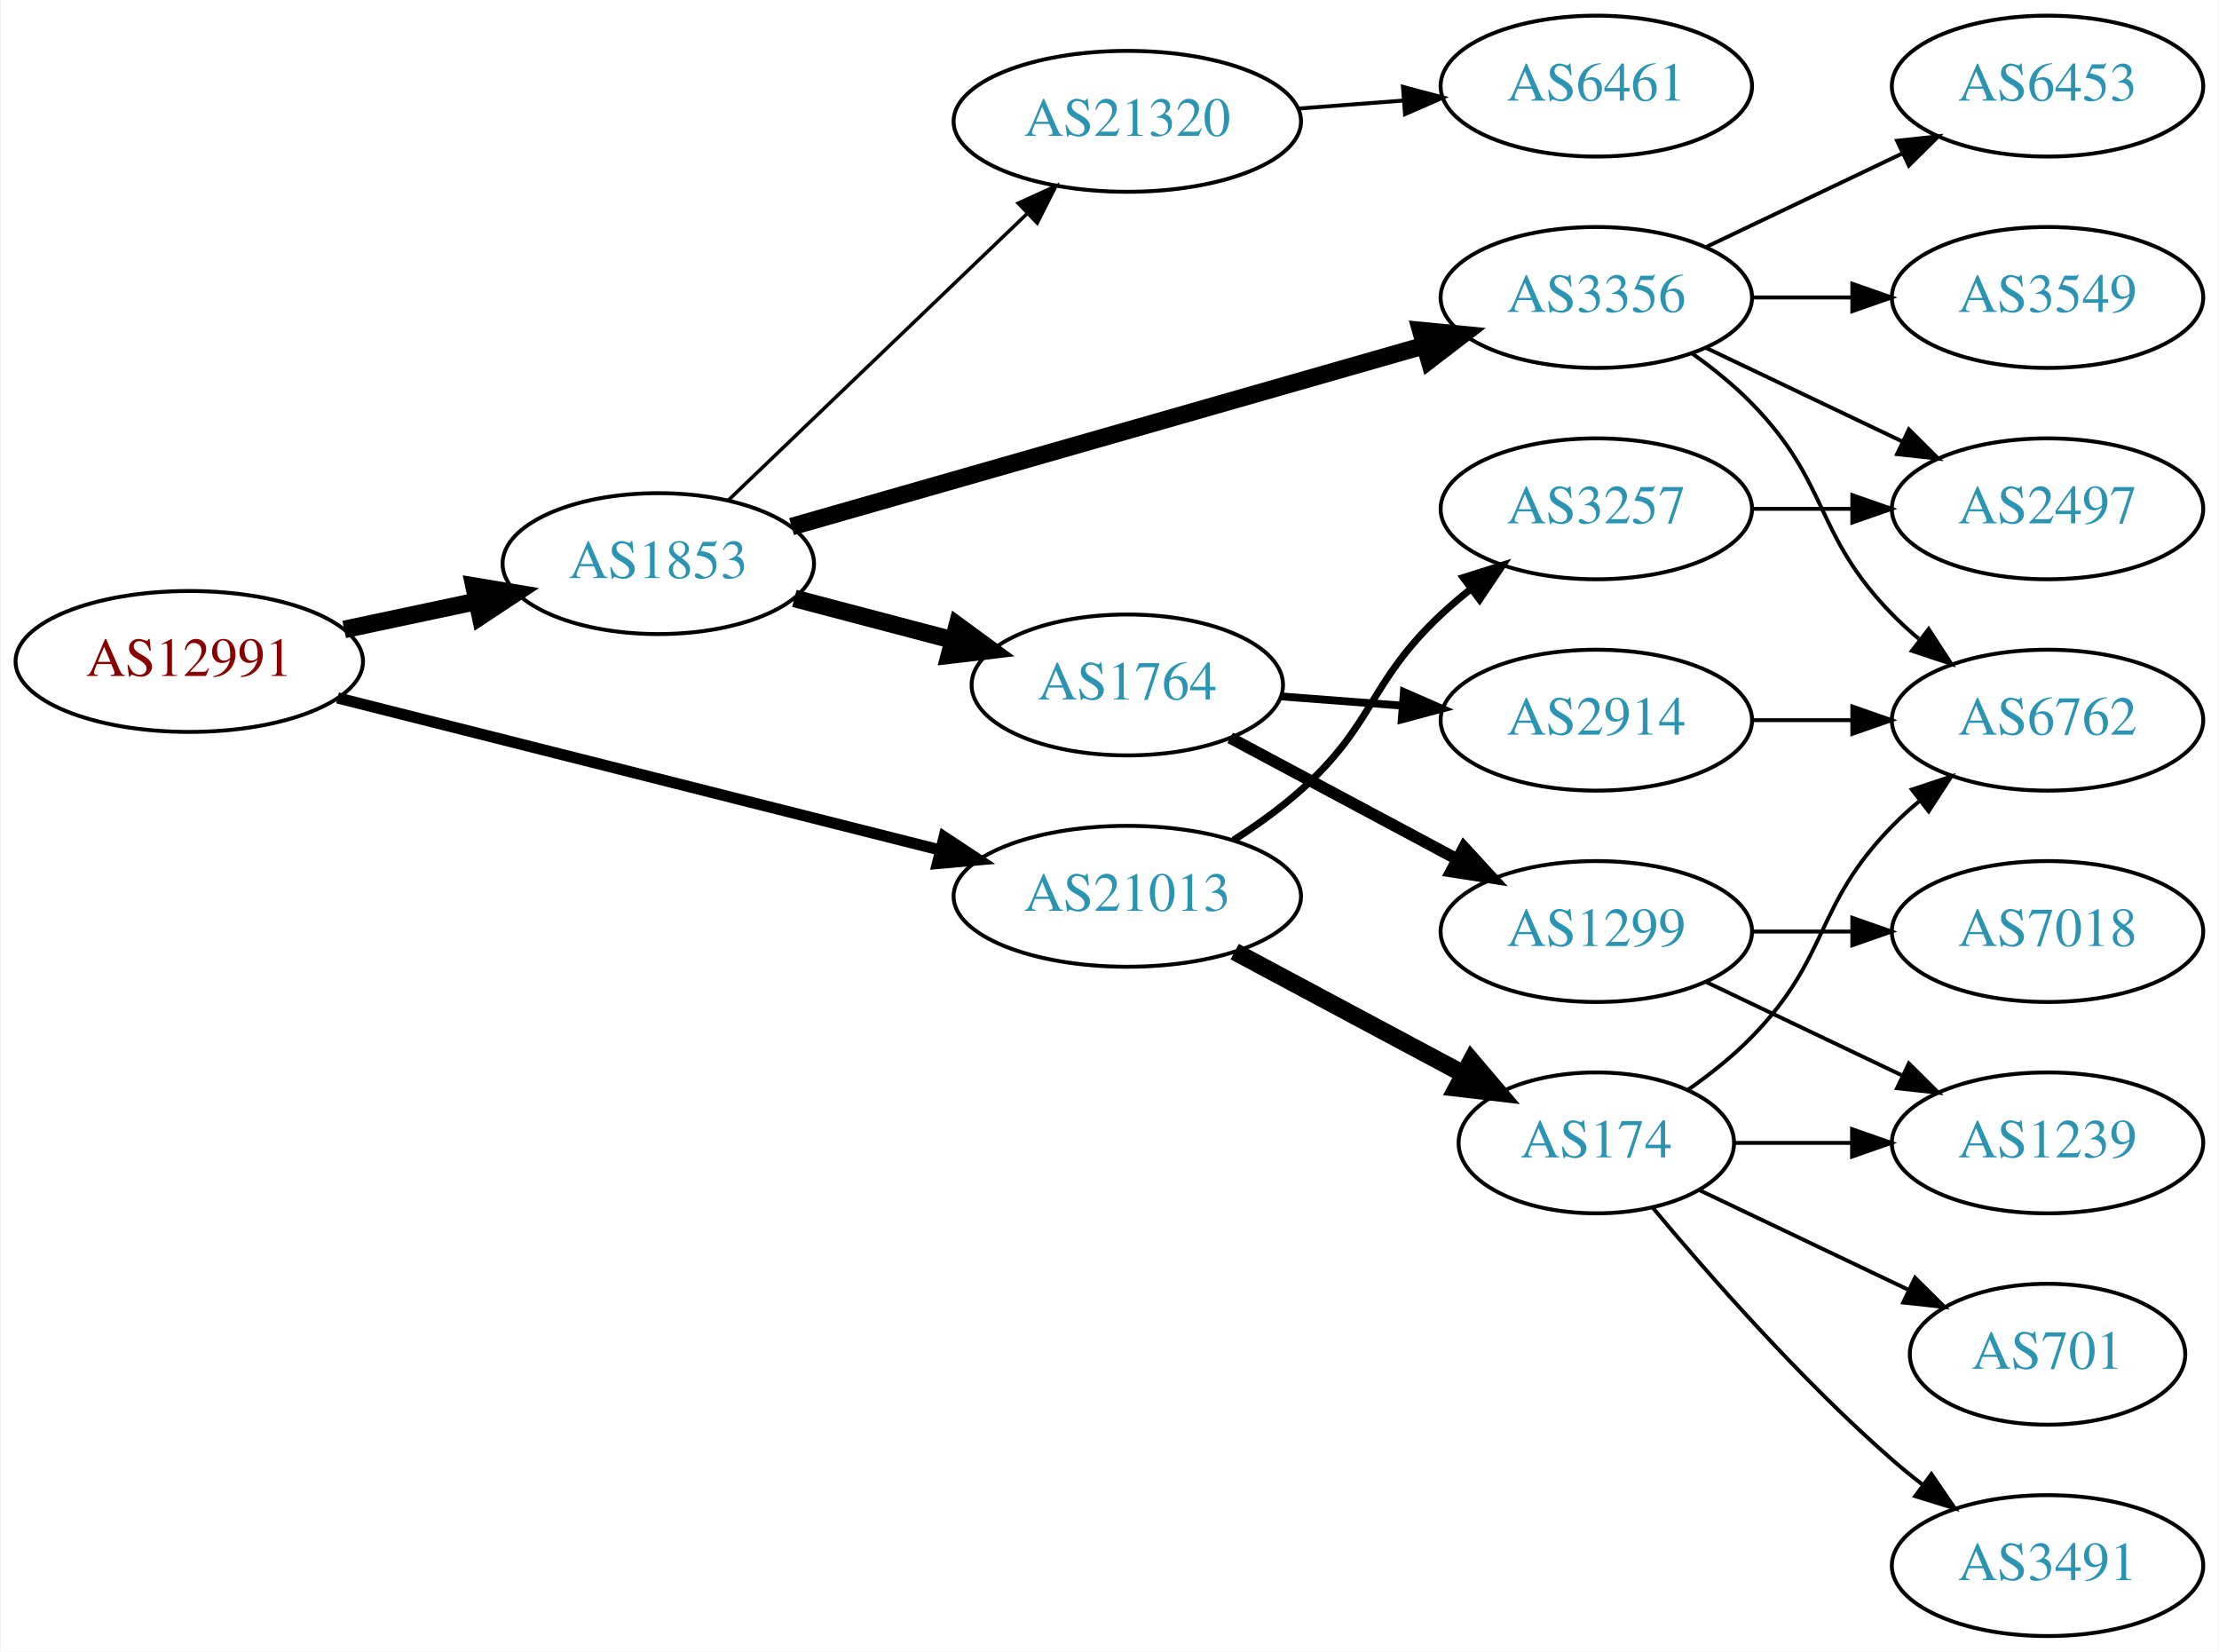
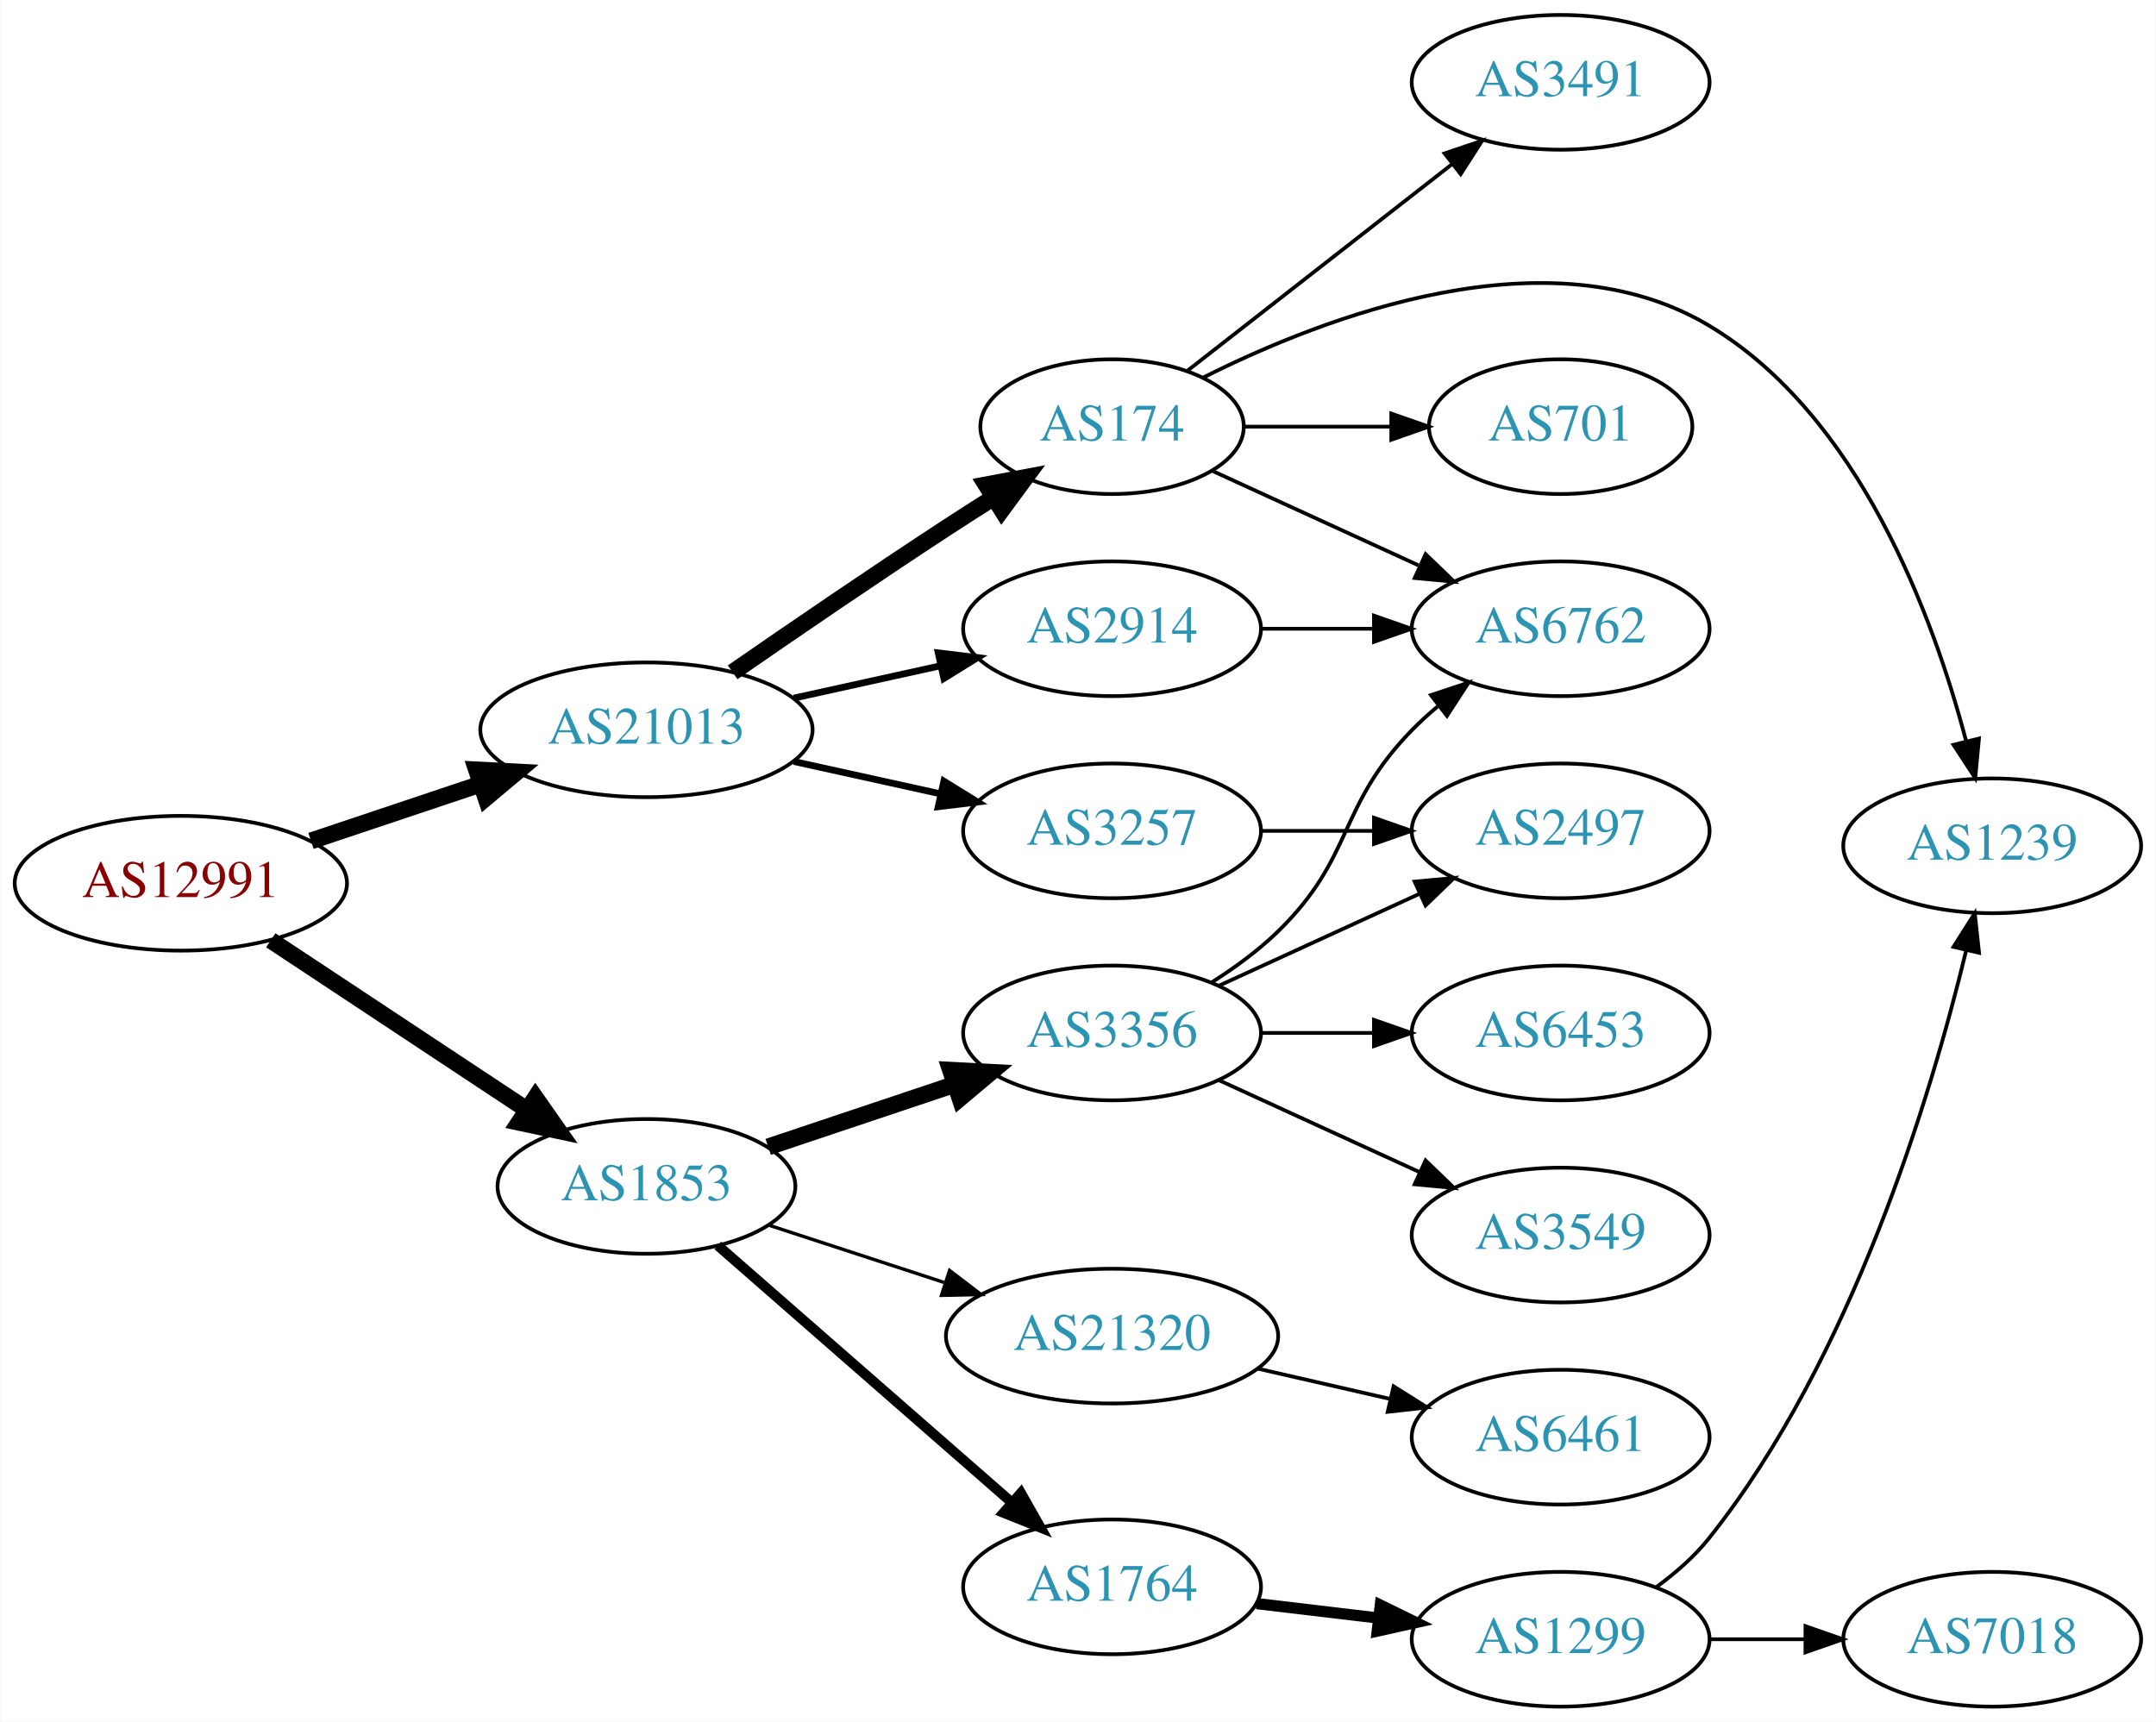
- <svg xmlns="http://www.w3.org/2000/svg" xmlns:xlink="http://www.w3.org/1999/xlink" width="567pt" height="422pt" viewBox="0.00 0.00 566.66 422.00">
-   <g id="graph0" class="graph" transform="scale(1 1) rotate(0) translate(4 418)">
-     <polygon fill="white" stroke="none" points="-4,4 -4,-418 562.663,-418 562.663,4 -4,4" />
+ <svg xmlns="http://www.w3.org/2000/svg" xmlns:xlink="http://www.w3.org/1999/xlink" width="576pt" height="460pt" viewBox="0.00 0.00 575.76 460.00">
+   <g id="graph0" class="graph" transform="scale(1 1) rotate(0) translate(4 456)">
+     <polygon fill="white" stroke="none" points="-4,4 -4,-456 571.762,-456 571.762,4 -4,4" />
    <g id="node1" class="node">
      <g id="a_node1">
        <a xlink:href="/asn/12991" xlink:title="AS12991 ~ Rechenzentrum [AT]">
-           <ellipse fill="#ffffff" stroke="black" cx="44.196" cy="-249" rx="44.393" ry="18" />
-           <text text-anchor="middle" x="44.196" y="-245.3" font-family="Times,serif" font-size="14.00" fill="#880000">AS12991</text>
+           <ellipse fill="#ffffff" stroke="black" cx="44.196" cy="-220" rx="44.393" ry="18" />
+           <text text-anchor="middle" x="44.196" y="-216.3" font-family="Times,serif" font-size="14.00" fill="#880000">AS12991</text>
        </a>
      </g>
    </g>
    <g id="node2" class="node">
      <g id="a_node2">
        <a xlink:href="/asn/1853" xlink:title="AS1853 ~ ACOnet Backbone [AT]">
-           <ellipse fill="#ffffff" stroke="black" cx="164.039" cy="-274" rx="39.794" ry="18" />
-           <text text-anchor="middle" x="164.039" y="-270.3" font-family="Times,serif" font-size="14.00" fill="#2c94b3">AS1853</text>
+           <ellipse fill="#ffffff" stroke="black" cx="168.588" cy="-139" rx="39.794" ry="18" />
+           <text text-anchor="middle" x="168.588" y="-135.3" font-family="Times,serif" font-size="14.00" fill="#2c94b3">AS1853</text>
        </a>
      </g>
    </g>
    <g id="edge1" class="edge">
-       <path fill="none" stroke="black" stroke-width="4.5" d="M83.782,-257.186C94.575,-259.476 106.404,-261.985 117.556,-264.351" />
-       <polygon fill="black" stroke="black" stroke-width="4.5" points="116.958,-268.249 127.557,-266.473 118.592,-260.546 116.958,-268.249" />
+       <path fill="none" stroke="black" stroke-width="4.5" d="M68.217,-204.765C87.571,-191.956 115.406,-173.534 136.696,-159.445" />
+       <polygon fill="black" stroke="black" stroke-width="4.5" points="138.918,-162.696 145.084,-153.893 134.572,-156.129 138.918,-162.696" />
    </g>
    <g id="node3" class="node">
      <g id="a_node3">
        <a xlink:href="/asn/21013" xlink:title="AS21013 ~ Wels, AT [AT]">
-           <ellipse fill="#ffffff" stroke="black" cx="283.881" cy="-189" rx="44.393" ry="18" />
-           <text text-anchor="middle" x="283.881" y="-185.3" font-family="Times,serif" font-size="14.00" fill="#2c94b3">AS21013</text>
+           <ellipse fill="#ffffff" stroke="black" cx="168.588" cy="-261" rx="44.393" ry="18" />
+           <text text-anchor="middle" x="168.588" y="-257.3" font-family="Times,serif" font-size="14.00" fill="#2c94b3">AS21013</text>
        </a>
      </g>
    </g>
    <g id="edge2" class="edge">
-       <path fill="none" stroke="black" stroke-width="2.864" d="M82.074,-239.691C123.533,-229.225 190.939,-212.209 236.079,-200.815" />
-       <polygon fill="black" stroke="black" stroke-width="2.864" points="237.078,-204.172 245.917,-198.331 235.365,-197.385 237.078,-204.172" />
+       <path fill="none" stroke="black" stroke-width="4.5" d="M78.964,-231.312C93.01,-236.017 109.488,-241.537 124.399,-246.532" />
+       <polygon fill="black" stroke="black" stroke-width="4.5" points="123.197,-250.282 133.93,-249.725 125.699,-242.815 123.197,-250.282" />
    </g>
    <g id="node4" class="node">
      <g id="a_node4">
        <a xlink:href="/asn/3356" xlink:title="AS3356 ~ Level 3 Parent, LLC [US]">
-           <ellipse fill="#ffffff" stroke="black" cx="403.724" cy="-342" rx="39.794" ry="18" />
-           <text text-anchor="middle" x="403.724" y="-338.3" font-family="Times,serif" font-size="14.00" fill="#2c94b3">AS3356</text>
+           <ellipse fill="#ffffff" stroke="black" cx="292.98" cy="-180" rx="39.794" ry="18" />
+           <text text-anchor="middle" x="292.98" y="-176.3" font-family="Times,serif" font-size="14.00" fill="#2c94b3">AS3356</text>
        </a>
      </g>
    </g>
    <g id="edge3" class="edge">
-       <path fill="none" stroke="black" stroke-width="4.5" d="M198.088,-283.455C240.275,-295.525 313.347,-316.43 359.8,-329.72" />
-       <polygon fill="black" stroke="black" stroke-width="4.5" points="358.876,-333.551 369.573,-332.516 361.042,-325.98 358.876,-333.551" />
+       <path fill="none" stroke="black" stroke-width="4.5" d="M201.107,-149.559C216.24,-154.628 234.568,-160.767 250.788,-166.201" />
+       <polygon fill="black" stroke="black" stroke-width="4.5" points="249.835,-170.034 260.568,-169.477 252.337,-162.567 249.835,-170.034" />
    </g>
    <g id="node5" class="node">
      <g id="a_node5">
-         <a xlink:href="/asn/1764" xlink:title="AS1764 ~ NEXTLAYER-AS [AT]">
-           <ellipse fill="#ffffff" stroke="black" cx="283.881" cy="-243" rx="39.794" ry="18" />
-           <text text-anchor="middle" x="283.881" y="-239.3" font-family="Times,serif" font-size="14.00" fill="#2c94b3">AS1764</text>
+         <a xlink:href="/asn/21320" xlink:title="AS21320 ~ GEANT Vereniging [EU]">
+           <ellipse fill="#ffffff" stroke="black" cx="292.98" cy="-99" rx="44.393" ry="18" />
+           <text text-anchor="middle" x="292.98" y="-95.3" font-family="Times,serif" font-size="14.00" fill="#2c94b3">AS21320</text>
        </a>
      </g>
    </g>
    <g id="edge4" class="edge">
-       <path fill="none" stroke="black" stroke-width="4.5" d="M198.808,-265.117C211.381,-261.809 225.836,-258.006 239.175,-254.498" />
-       <polygon fill="black" stroke="black" stroke-width="4.5" points="240.438,-258.237 249.107,-251.885 238.435,-250.621 240.438,-258.237" />
+       <path fill="none" stroke="black" stroke-width="0.9" d="M201.107,-128.699C215.4,-124.028 232.543,-118.425 248.069,-113.351" />
+       <polygon fill="black" stroke="black" stroke-width="0.9" points="249.574,-116.542 257.992,-110.108 247.399,-109.888 249.574,-116.542" />
    </g>
    <g id="node6" class="node">
      <g id="a_node6">
-         <a xlink:href="/asn/21320" xlink:title="AS21320 ~ GEANT Vereniging [EU]">
-           <ellipse fill="#ffffff" stroke="black" cx="283.881" cy="-387" rx="44.393" ry="18" />
-           <text text-anchor="middle" x="283.881" y="-383.3" font-family="Times,serif" font-size="14.00" fill="#2c94b3">AS21320</text>
+         <a xlink:href="/asn/1764" xlink:title="AS1764 ~ NEXTLAYER-AS [AT]">
+           <ellipse fill="#ffffff" stroke="black" cx="292.98" cy="-32" rx="39.794" ry="18" />
+           <text text-anchor="middle" x="292.98" y="-28.3" font-family="Times,serif" font-size="14.00" fill="#2c94b3">AS1764</text>
        </a>
      </g>
    </g>
    <g id="edge5" class="edge">
-       <path fill="none" stroke="black" stroke-width="0.9" d="M181.923,-290.19C201.935,-309.38 235.447,-341.515 258.328,-363.456" />
-       <polygon fill="black" stroke="black" stroke-width="0.9" points="256.005,-366.077 265.645,-370.472 260.85,-361.025 256.005,-366.077" />
+       <path fill="none" stroke="black" stroke-width="2.7" d="M187.648,-123.212C208.438,-105.036 242.742,-75.046 266.304,-54.448" />
+       <polygon fill="black" stroke="black" stroke-width="2.7" points="268.622,-57.07 273.847,-47.853 264.015,-51.8 268.622,-57.07" />
+     </g>
+     <g id="node15" class="node">
+       <g id="a_node15">
+         <a xlink:href="/asn/174" xlink:title="AS174 ~ Cogent Communications [US]">
+           <ellipse fill="#ffffff" stroke="black" cx="292.98" cy="-342" rx="35.194" ry="18" />
+           <text text-anchor="middle" x="292.98" y="-338.3" font-family="Times,serif" font-size="14.00" fill="#2c94b3">AS174</text>
+         </a>
+       </g>
+     </g>
+     <g id="edge14" class="edge">
+       <path fill="none" stroke="black" stroke-width="4.5" d="M191.619,-276.367C207.421,-287.305 229.278,-302.261 248.784,-315 252.829,-317.642 257.114,-320.385 261.354,-323.067" />
+       <polygon fill="black" stroke="black" stroke-width="4.5" points="259.335,-326.449 269.898,-328.432 263.523,-319.78 259.335,-326.449" />
    </g>
    <g id="node16" class="node">
      <g id="a_node16">
-         <a xlink:href="/asn/174" xlink:title="AS174 ~ Cogent Communications [US]">
-           <ellipse fill="#ffffff" stroke="black" cx="403.724" cy="-126" rx="35.194" ry="18" />
-           <text text-anchor="middle" x="403.724" y="-122.3" font-family="Times,serif" font-size="14.00" fill="#2c94b3">AS174</text>
-         </a>
-       </g>
-     </g>
-     <g id="edge16" class="edge">
-       <path fill="none" stroke="black" stroke-width="4.5" d="M311.327,-174.862C328.627,-165.613 351.357,-153.461 369.822,-143.59" />
-       <polygon fill="black" stroke="black" stroke-width="4.5" points="371.807,-146.994 378.769,-138.807 368.094,-140.049 371.807,-146.994" />
+         <a xlink:href="/asn/3257" xlink:title="AS3257 ~ GTT [DE]">
+           <ellipse fill="#ffffff" stroke="black" cx="292.98" cy="-234" rx="39.794" ry="18" />
+           <text text-anchor="middle" x="292.98" y="-230.3" font-family="Times,serif" font-size="14.00" fill="#2c94b3">AS3257</text>
+         </a>
+       </g>
+     </g>
+     <g id="edge15" class="edge">
+       <path fill="none" stroke="black" stroke-width="1.8" d="M207.978,-252.531C220.369,-249.798 234.216,-246.743 247.036,-243.915" />
+       <polygon fill="black" stroke="black" stroke-width="1.8" points="248.04,-247.278 257.051,-241.705 246.532,-240.442 248.04,-247.278" />
    </g>
    <g id="node17" class="node">
      <g id="a_node17">
-         <a xlink:href="/asn/3257" xlink:title="AS3257 ~ GTT [DE]">
-           <ellipse fill="#ffffff" stroke="black" cx="403.724" cy="-288" rx="39.794" ry="18" />
-           <text text-anchor="middle" x="403.724" y="-284.3" font-family="Times,serif" font-size="14.00" fill="#2c94b3">AS3257</text>
-         </a>
-       </g>
-     </g>
-     <g id="edge17" class="edge">
-       <path fill="none" stroke="black" stroke-width="1.8" d="M311.018,-203.356C316.902,-207.115 322.925,-211.413 328.077,-216 347.208,-233.03 345.388,-243.487 364.077,-261 366.466,-263.239 369.052,-265.437 371.715,-267.553" />
-       <polygon fill="black" stroke="black" stroke-width="1.8" points="369.711,-270.424 379.815,-273.611 373.904,-264.819 369.711,-270.424" />
+         <a xlink:href="/asn/2914" xlink:title="AS2914 ~ NTT America, Inc. [US]">
+           <ellipse fill="#ffffff" stroke="black" cx="292.98" cy="-288" rx="39.794" ry="18" />
+           <text text-anchor="middle" x="292.98" y="-284.3" font-family="Times,serif" font-size="14.00" fill="#2c94b3">AS2914</text>
+         </a>
+       </g>
+     </g>
+     <g id="edge16" class="edge">
+       <path fill="none" stroke="black" stroke-width="1.8" d="M207.978,-269.469C220.369,-272.202 234.216,-275.257 247.036,-278.085" />
+       <polygon fill="black" stroke="black" stroke-width="1.8" points="246.532,-281.558 257.051,-280.295 248.04,-274.722 246.532,-281.558" />
    </g>
    <g id="node7" class="node">
      <g id="a_node7">
        <a xlink:href="/asn/6453" xlink:title="AS6453 ~ TATA COMMUNICATIONS (AMERICA) INC [US]">
-           <ellipse fill="#ffffff" stroke="black" cx="519.017" cy="-396" rx="39.794" ry="18" />
-           <text text-anchor="middle" x="519.017" y="-392.3" font-family="Times,serif" font-size="14.00" fill="#2c94b3">AS6453</text>
+           <ellipse fill="#ffffff" stroke="black" cx="412.823" cy="-180" rx="39.794" ry="18" />
+           <text text-anchor="middle" x="412.823" y="-176.3" font-family="Times,serif" font-size="14.00" fill="#2c94b3">AS6453</text>
        </a>
      </g>
    </g>
    <g id="edge6" class="edge">
-       <path fill="none" stroke="black" d="M431.86,-354.934C446.854,-362.081 465.675,-371.052 481.898,-378.785" />
-       <polygon fill="black" stroke="black" points="480.569,-382.028 491.102,-383.171 483.581,-375.709 480.569,-382.028" />
+       <path fill="none" stroke="black" d="M332.893,-180C342.446,-180 352.796,-180 362.759,-180" />
+       <polygon fill="black" stroke="black" points="362.951,-183.5 372.951,-180 362.951,-176.5 362.951,-183.5" />
    </g>
    <g id="node8" class="node">
      <g id="a_node8">
-         <a xlink:href="/asn/6762" xlink:title="AS6762 ~ TELECOM ITALIA SPARKLE S.p.A. [IT]">
-           <ellipse fill="#ffffff" stroke="black" cx="519.017" cy="-234" rx="39.794" ry="18" />
-           <text text-anchor="middle" x="519.017" y="-230.3" font-family="Times,serif" font-size="14.00" fill="#2c94b3">AS6762</text>
+         <a xlink:href="/asn/3549" xlink:title="AS3549 ~ Level 3 Parent, LLC [US]">
+           <ellipse fill="#ffffff" stroke="black" cx="412.823" cy="-126" rx="39.794" ry="18" />
+           <text text-anchor="middle" x="412.823" y="-122.3" font-family="Times,serif" font-size="14.00" fill="#2c94b3">AS3549</text>
        </a>
      </g>
    </g>
    <g id="edge7" class="edge">
-       <path fill="none" stroke="black" d="M428.318,-327.611C433.574,-323.852 438.906,-319.563 443.37,-315 463.543,-294.383 459.198,-281.617 479.37,-261 481.463,-258.861 483.746,-256.782 486.123,-254.79" />
-       <polygon fill="black" stroke="black" points="488.641,-257.268 494.423,-248.389 484.367,-251.725 488.641,-257.268" />
+       <path fill="none" stroke="black" d="M321.609,-167.339C337.566,-160.027 357.837,-150.739 375.119,-142.819" />
+       <polygon fill="black" stroke="black" points="376.734,-145.929 384.367,-138.581 373.818,-139.565 376.734,-145.929" />
    </g>
    <g id="node9" class="node">
      <g id="a_node9">
-         <a xlink:href="/asn/3549" xlink:title="AS3549 ~ Level 3 Parent, LLC [US]">
-           <ellipse fill="#ffffff" stroke="black" cx="519.017" cy="-342" rx="39.794" ry="18" />
-           <text text-anchor="middle" x="519.017" y="-338.3" font-family="Times,serif" font-size="14.00" fill="#2c94b3">AS3549</text>
+         <a xlink:href="/asn/2497" xlink:title="AS2497 ~ Internet Initiative Japan Inc. [JP]">
+           <ellipse fill="#ffffff" stroke="black" cx="412.823" cy="-234" rx="39.794" ry="18" />
+           <text text-anchor="middle" x="412.823" y="-230.3" font-family="Times,serif" font-size="14.00" fill="#2c94b3">AS2497</text>
        </a>
      </g>
    </g>
    <g id="edge8" class="edge">
-       <path fill="none" stroke="black" d="M443.396,-342C451.599,-342 460.363,-342 468.895,-342" />
-       <polygon fill="black" stroke="black" points="469.134,-345.5 479.134,-342 469.134,-338.5 469.134,-345.5" />
+       <path fill="none" stroke="black" d="M321.609,-192.661C337.566,-199.973 357.837,-209.261 375.119,-217.181" />
+       <polygon fill="black" stroke="black" points="373.818,-220.435 384.367,-221.419 376.734,-214.071 373.818,-220.435" />
    </g>
    <g id="node10" class="node">
      <g id="a_node10">
-         <a xlink:href="/asn/2497" xlink:title="AS2497 ~ Internet Initiative Japan Inc. [JP]">
-           <ellipse fill="#ffffff" stroke="black" cx="519.017" cy="-288" rx="39.794" ry="18" />
-           <text text-anchor="middle" x="519.017" y="-284.3" font-family="Times,serif" font-size="14.00" fill="#2c94b3">AS2497</text>
+         <a xlink:href="/asn/6762" xlink:title="AS6762 ~ TELECOM ITALIA SPARKLE S.p.A. [IT]">
+           <ellipse fill="#ffffff" stroke="black" cx="412.823" cy="-288" rx="39.794" ry="18" />
+           <text text-anchor="middle" x="412.823" y="-284.3" font-family="Times,serif" font-size="14.00" fill="#2c94b3">AS6762</text>
        </a>
      </g>
    </g>
    <g id="edge9" class="edge">
-       <path fill="none" stroke="black" d="M431.86,-329.066C446.854,-321.919 465.675,-312.948 481.898,-305.215" />
-       <polygon fill="black" stroke="black" points="483.581,-308.291 491.102,-300.829 480.569,-301.972 483.581,-308.291" />
+       <path fill="none" stroke="black" d="M319.509,-193.462C325.672,-197.362 331.974,-201.948 337.176,-207 357.87,-227.094 353.004,-240.383 373.176,-261 375.269,-263.139 377.553,-265.218 379.929,-267.21" />
+       <polygon fill="black" stroke="black" points="378.173,-270.275 388.229,-273.611 382.448,-264.732 378.173,-270.275" />
    </g>
    <g id="node11" class="node">
      <g id="a_node11">
-         <a xlink:href="/asn/1299" xlink:title="AS1299 ~ Telia Carrier [EU]">
-           <ellipse fill="#ffffff" stroke="black" cx="403.724" cy="-180" rx="39.794" ry="18" />
-           <text text-anchor="middle" x="403.724" y="-176.3" font-family="Times,serif" font-size="14.00" fill="#2c94b3">AS1299</text>
+         <a xlink:href="/asn/6461" xlink:title="AS6461 ~ Zayo Bandwidth [US]">
+           <ellipse fill="#ffffff" stroke="black" cx="412.823" cy="-72" rx="39.794" ry="18" />
+           <text text-anchor="middle" x="412.823" y="-68.3" font-family="Times,serif" font-size="14.00" fill="#2c94b3">AS6461</text>
        </a>
      </g>
    </g>
    <g id="edge10" class="edge">
-       <path fill="none" stroke="black" stroke-width="3" d="M310.161,-229.485C327.055,-220.453 349.497,-208.456 368.052,-198.536" />
-       <polygon fill="black" stroke="black" stroke-width="3" points="369.91,-201.511 377.079,-193.71 366.61,-195.338 369.91,-201.511" />
+       <path fill="none" stroke="black" d="M331.915,-90.308C343.156,-87.733 355.568,-84.889 367.192,-82.226" />
+       <polygon fill="black" stroke="black" points="368.188,-85.588 377.153,-79.944 366.624,-78.765 368.188,-85.588" />
    </g>
    <g id="node12" class="node">
      <g id="a_node12">
-         <a xlink:href="/asn/2914" xlink:title="AS2914 ~ NTT America, Inc. [US]">
-           <ellipse fill="#ffffff" stroke="black" cx="403.724" cy="-234" rx="39.794" ry="18" />
-           <text text-anchor="middle" x="403.724" y="-230.3" font-family="Times,serif" font-size="14.00" fill="#2c94b3">AS2914</text>
+         <a xlink:href="/asn/1299" xlink:title="AS1299 ~ Telia Carrier [EU]">
+           <ellipse fill="#ffffff" stroke="black" cx="412.823" cy="-18" rx="39.794" ry="18" />
+           <text text-anchor="middle" x="412.823" y="-14.3" font-family="Times,serif" font-size="14.00" fill="#2c94b3">AS1299</text>
        </a>
      </g>
    </g>
    <g id="edge11" class="edge">
-       <path fill="none" stroke="black" stroke-width="2" d="M323.141,-240.078C333.021,-239.323 343.787,-238.501 354.117,-237.712" />
-       <polygon fill="black" stroke="black" stroke-width="2" points="354.548,-241.19 364.252,-236.938 354.015,-234.21 354.548,-241.19" />
-     </g>
-     <g id="node15" class="node">
-       <g id="a_node15">
-         <a xlink:href="/asn/6461" xlink:title="AS6461 ~ Zayo Bandwidth [US]">
-           <ellipse fill="#ffffff" stroke="black" cx="403.724" cy="-396" rx="39.794" ry="18" />
-           <text text-anchor="middle" x="403.724" y="-392.3" font-family="Times,serif" font-size="14.00" fill="#2c94b3">AS6461</text>
-         </a>
-       </g>
-     </g>
-     <g id="edge14" class="edge">
-       <path fill="none" stroke="black" d="M327.425,-390.249C336.144,-390.915 345.382,-391.621 354.291,-392.301" />
-       <polygon fill="black" stroke="black" points="354.308,-395.812 364.545,-393.084 354.841,-388.833 354.308,-395.812" />
+       <path fill="none" stroke="black" stroke-width="3" d="M331.591,-27.532C341.902,-26.307 353.219,-24.962 364.019,-23.679" />
+       <polygon fill="black" stroke="black" stroke-width="3" points="364.649,-27.129 374.166,-22.474 363.823,-20.178 364.649,-27.129" />
    </g>
    <g id="node13" class="node">
      <g id="a_node13">
-         <a xlink:href="/asn/1239" xlink:title="AS1239 ~ Sprint [US]">
-           <ellipse fill="#ffffff" stroke="black" cx="519.017" cy="-126" rx="39.794" ry="18" />
-           <text text-anchor="middle" x="519.017" y="-122.3" font-family="Times,serif" font-size="14.00" fill="#2c94b3">AS1239</text>
+         <a xlink:href="/asn/7018" xlink:title="AS7018 ~ AT&amp;T Services, Inc. [US]">
+           <ellipse fill="#ffffff" stroke="black" cx="528.116" cy="-18" rx="39.794" ry="18" />
+           <text text-anchor="middle" x="528.116" y="-14.3" font-family="Times,serif" font-size="14.00" fill="#2c94b3">AS7018</text>
        </a>
      </g>
    </g>
    <g id="edge12" class="edge">
-       <path fill="none" stroke="black" d="M431.86,-167.066C446.854,-159.919 465.675,-150.948 481.898,-143.215" />
-       <polygon fill="black" stroke="black" points="483.581,-146.291 491.102,-138.829 480.569,-139.972 483.581,-146.291" />
+       <path fill="none" stroke="black" d="M452.495,-18C460.698,-18 469.462,-18 477.994,-18" />
+       <polygon fill="black" stroke="black" points="478.233,-21.5 488.233,-18 478.233,-14.5 478.233,-21.5" />
    </g>
    <g id="node14" class="node">
      <g id="a_node14">
-         <a xlink:href="/asn/7018" xlink:title="AS7018 ~ AT&amp;T Services, Inc. [US]">
-           <ellipse fill="#ffffff" stroke="black" cx="519.017" cy="-180" rx="39.794" ry="18" />
-           <text text-anchor="middle" x="519.017" y="-176.3" font-family="Times,serif" font-size="14.00" fill="#2c94b3">AS7018</text>
+         <a xlink:href="/asn/1239" xlink:title="AS1239 ~ Sprint [US]">
+           <ellipse fill="#ffffff" stroke="black" cx="528.116" cy="-230" rx="39.794" ry="18" />
+           <text text-anchor="middle" x="528.116" y="-226.3" font-family="Times,serif" font-size="14.00" fill="#2c94b3">AS1239</text>
        </a>
      </g>
    </g>
    <g id="edge13" class="edge">
-       <path fill="none" stroke="black" d="M443.396,-180C451.599,-180 460.363,-180 468.895,-180" />
-       <polygon fill="black" stroke="black" points="469.134,-183.5 479.134,-180 469.134,-176.5 469.134,-183.5" />
-     </g>
-     <g id="edge15" class="edge">
-       <path fill="none" stroke="black" d="M443.396,-234C451.599,-234 460.363,-234 468.895,-234" />
-       <polygon fill="black" stroke="black" points="469.134,-237.5 479.134,-234 469.134,-230.5 469.134,-237.5" />
+       <path fill="none" stroke="black" d="M438.528,-32.056C443.616,-35.776 448.596,-40.133 452.469,-45 490.716,-93.053 511.793,-163.301 521.136,-201.938" />
+       <polygon fill="black" stroke="black" points="517.791,-203.006 523.464,-211.953 524.609,-201.42 517.791,-203.006" />
    </g>
    <g id="edge18" class="edge">
-       <path fill="none" stroke="black" d="M427.107,-139.532C432.748,-143.49 438.562,-148.086 443.37,-153 463.543,-173.617 459.198,-186.383 479.37,-207 481.463,-209.139 483.746,-211.218 486.123,-213.21" />
-       <polygon fill="black" stroke="black" points="484.367,-216.275 494.423,-219.611 488.641,-210.732 484.367,-216.275" />
-     </g>
-     <g id="edge21" class="edge">
-       <path fill="none" stroke="black" d="M439.023,-126C448.4,-126 458.75,-126 468.785,-126" />
-       <polygon fill="black" stroke="black" points="469.074,-129.5 479.074,-126 469.074,-122.5 469.074,-129.5" />
+       <path fill="none" stroke="black" d="M319.841,-330.149C335.962,-322.762 356.964,-313.138 374.83,-304.952" />
+       <polygon fill="black" stroke="black" points="376.748,-307.923 384.381,-300.575 373.832,-301.559 376.748,-307.923" />
+     </g>
+     <g id="edge17" class="edge">
+       <path fill="none" stroke="black" d="M317.279,-355.094C349.863,-371.486 409.83,-394.501 452.469,-369 492.561,-345.023 512.364,-291.304 521.118,-258.111" />
+       <polygon fill="black" stroke="black" points="524.586,-258.667 523.583,-248.119 517.789,-256.99 524.586,-258.667" />
    </g>
    <g id="node18" class="node">
      <g id="a_node18">
-         <a xlink:href="/asn/3491" xlink:title="AS3491 ~ PCCW Global, Inc. [US]">
-           <ellipse fill="#ffffff" stroke="black" cx="519.017" cy="-18" rx="39.794" ry="18" />
-           <text text-anchor="middle" x="519.017" y="-14.3" font-family="Times,serif" font-size="14.00" fill="#2c94b3">AS3491</text>
+         <a xlink:href="/asn/701" xlink:title="AS701 ~ UUNET [US]">
+           <ellipse fill="#ffffff" stroke="black" cx="412.823" cy="-342" rx="35.194" ry="18" />
+           <text text-anchor="middle" x="412.823" y="-338.3" font-family="Times,serif" font-size="14.00" fill="#2c94b3">AS701</text>
        </a>
      </g>
    </g>
    <g id="edge19" class="edge">
-       <path fill="none" stroke="black" d="M418.089,-109.501C432.344,-92.404 456.039,-65.381 479.37,-45 481.836,-42.846 484.475,-40.706 487.172,-38.628" />
-       <polygon fill="black" stroke="black" points="489.345,-41.375 495.326,-32.63 485.197,-35.736 489.345,-41.375" />
+       <path fill="none" stroke="black" d="M328.382,-342C340.604,-342 354.539,-342 367.475,-342" />
+       <polygon fill="black" stroke="black" points="367.582,-345.5 377.582,-342 367.582,-338.5 367.582,-345.5" />
    </g>
    <g id="node19" class="node">
      <g id="a_node19">
-         <a xlink:href="/asn/701" xlink:title="AS701 ~ UUNET [US]">
-           <ellipse fill="#ffffff" stroke="black" cx="519.017" cy="-72" rx="35.194" ry="18" />
-           <text text-anchor="middle" x="519.017" y="-68.3" font-family="Times,serif" font-size="14.00" fill="#2c94b3">AS701</text>
+         <a xlink:href="/asn/3491" xlink:title="AS3491 ~ PCCW Global, Inc. [US]">
+           <ellipse fill="#ffffff" stroke="black" cx="412.823" cy="-434" rx="39.794" ry="18" />
+           <text text-anchor="middle" x="412.823" y="-430.3" font-family="Times,serif" font-size="14.00" fill="#2c94b3">AS3491</text>
        </a>
      </g>
    </g>
    <g id="edge20" class="edge">
-       <path fill="none" stroke="black" d="M430.149,-113.881C445.892,-106.378 466.314,-96.644 483.507,-88.449" />
-       <polygon fill="black" stroke="black" points="485.155,-91.54 492.676,-84.078 482.143,-85.221 485.155,-91.54" />
+       <path fill="none" stroke="black" d="M313.176,-356.986C332.376,-371.976 362.11,-395.189 383.916,-412.213" />
+       <polygon fill="black" stroke="black" points="381.811,-415.01 391.847,-418.405 386.119,-409.492 381.811,-415.01" />
+     </g>
+     <g id="edge21" class="edge">
+       <path fill="none" stroke="black" d="M332.893,-234C342.446,-234 352.796,-234 362.759,-234" />
+       <polygon fill="black" stroke="black" points="362.951,-237.5 372.951,-234 362.951,-230.5 362.951,-237.5" />
    </g>
    <g id="edge22" class="edge">
-       <path fill="none" stroke="black" d="M443.396,-288C451.599,-288 460.363,-288 468.895,-288" />
-       <polygon fill="black" stroke="black" points="469.134,-291.5 479.134,-288 469.134,-284.5 469.134,-291.5" />
+       <path fill="none" stroke="black" d="M332.893,-288C342.446,-288 352.796,-288 362.759,-288" />
+       <polygon fill="black" stroke="black" points="362.951,-291.5 372.951,-288 362.951,-284.5 362.951,-291.5" />
    </g>
  </g>
</svg>
